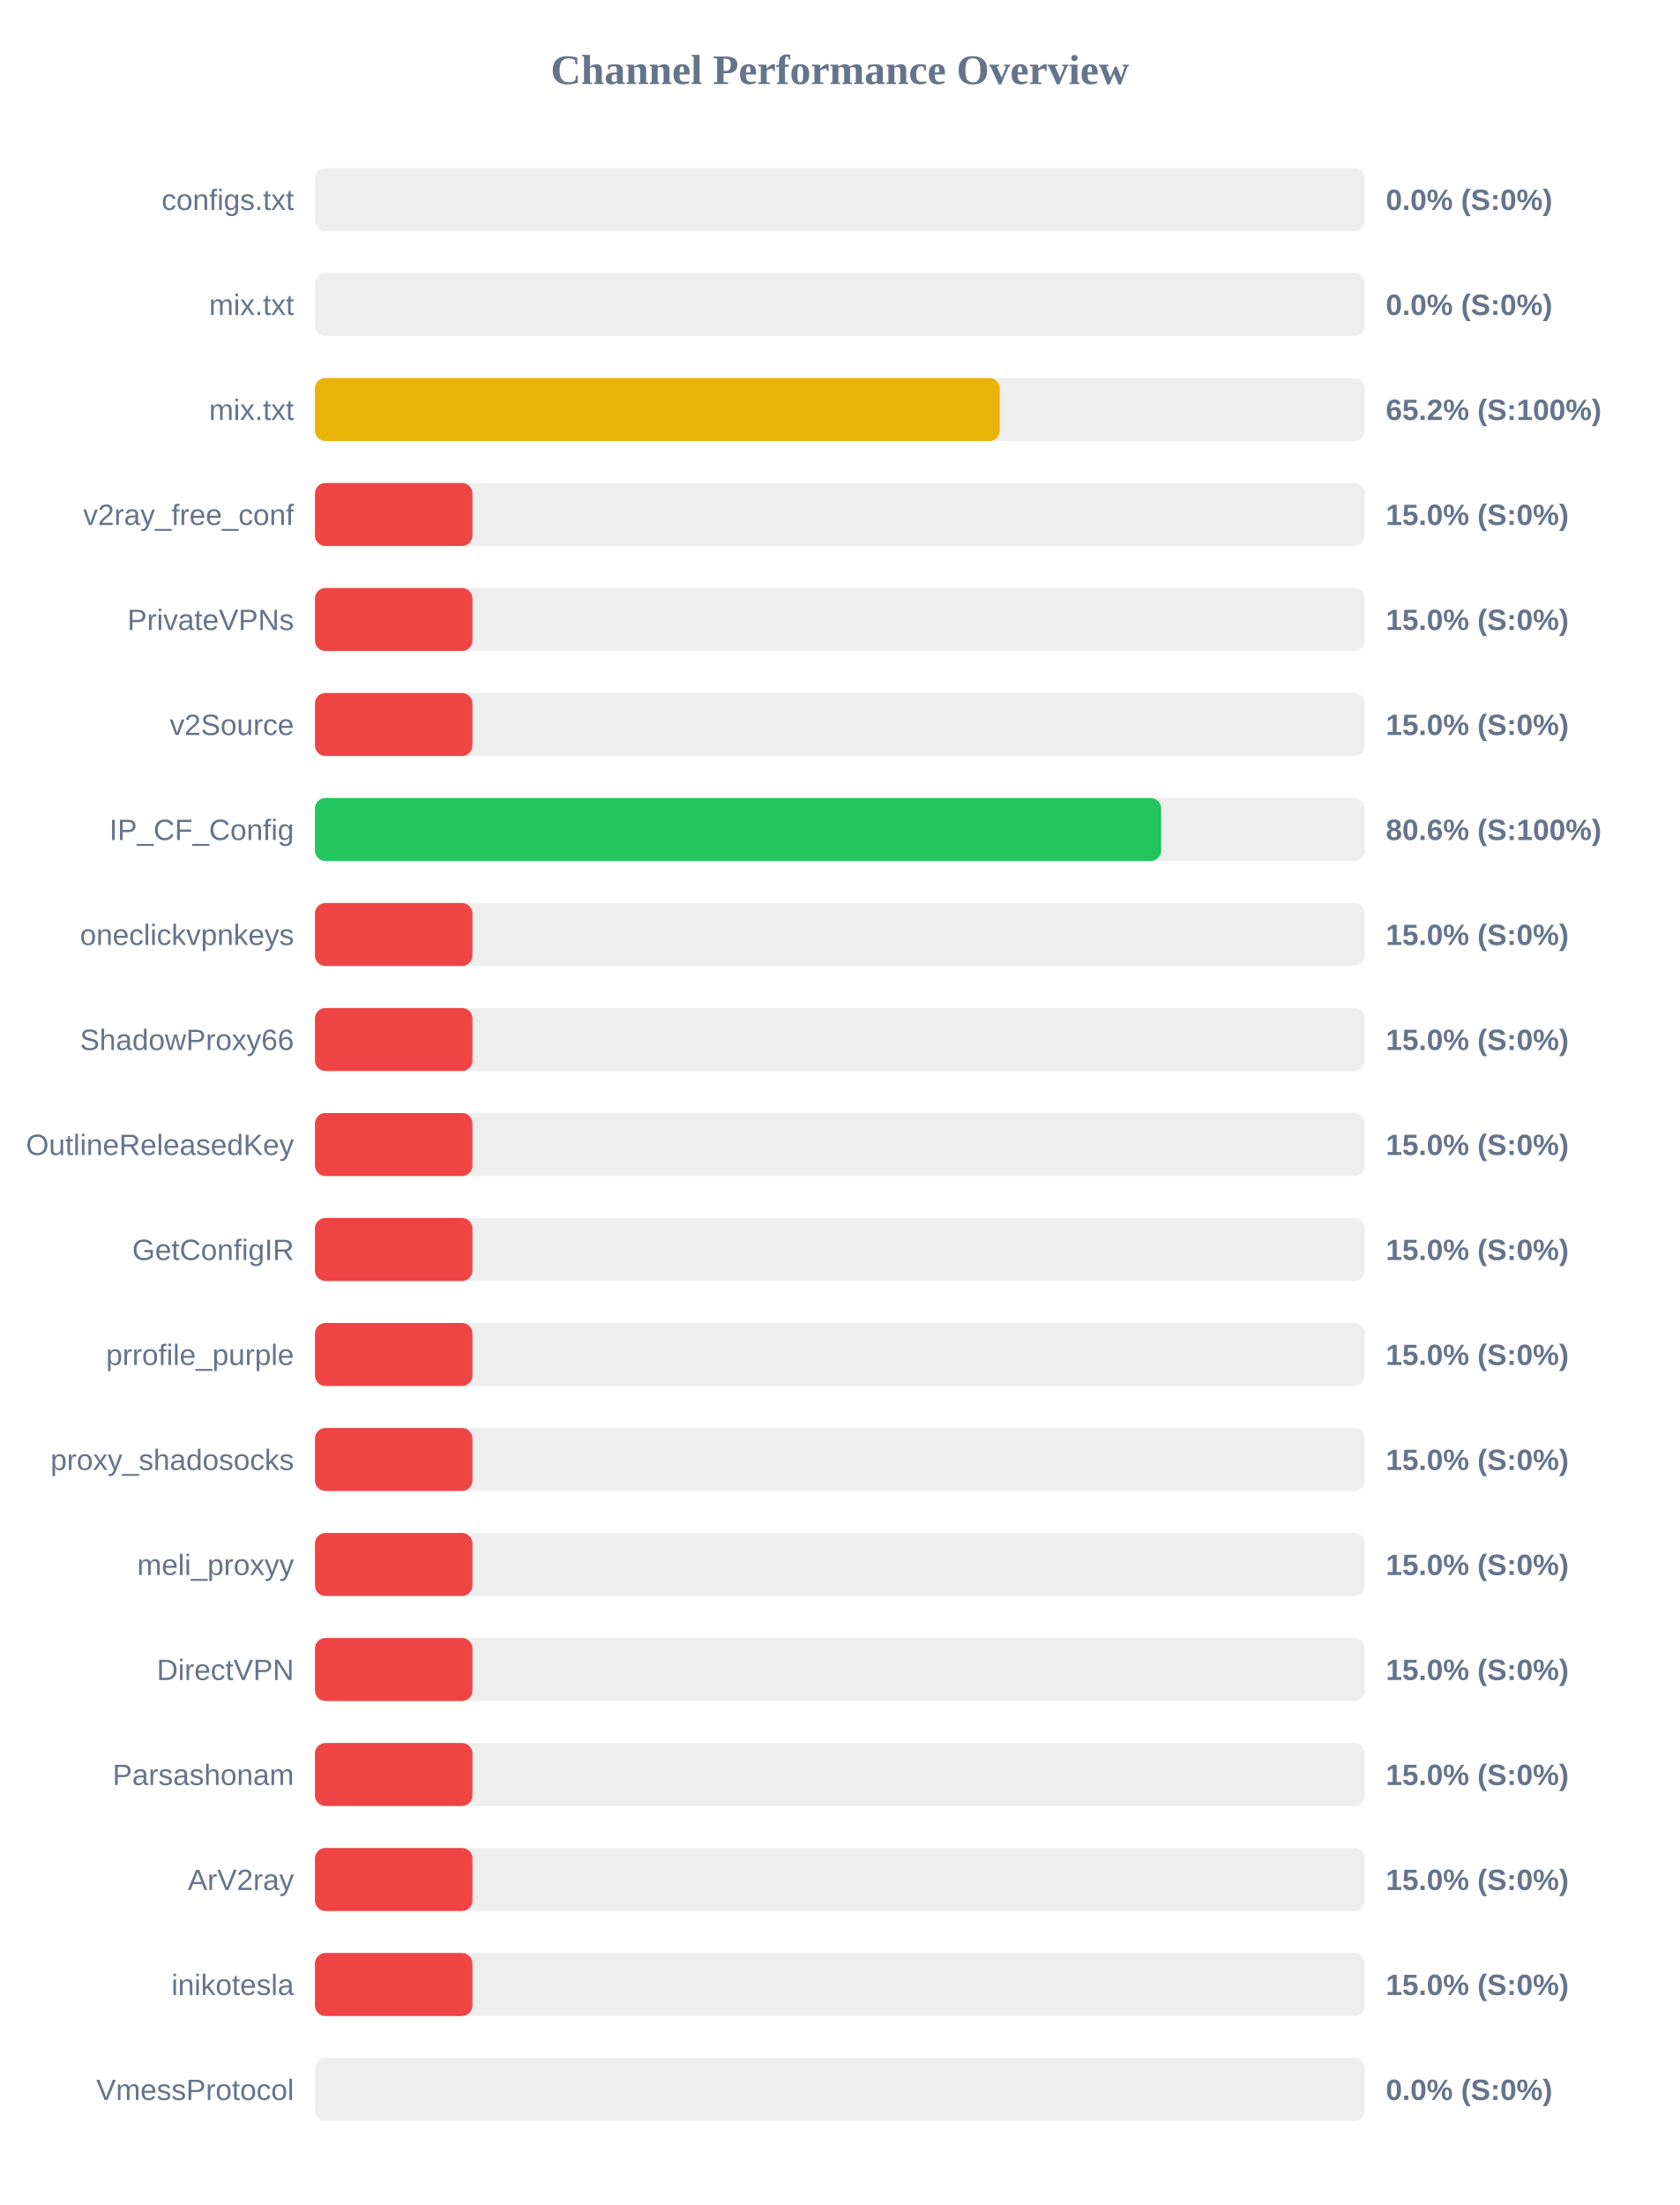
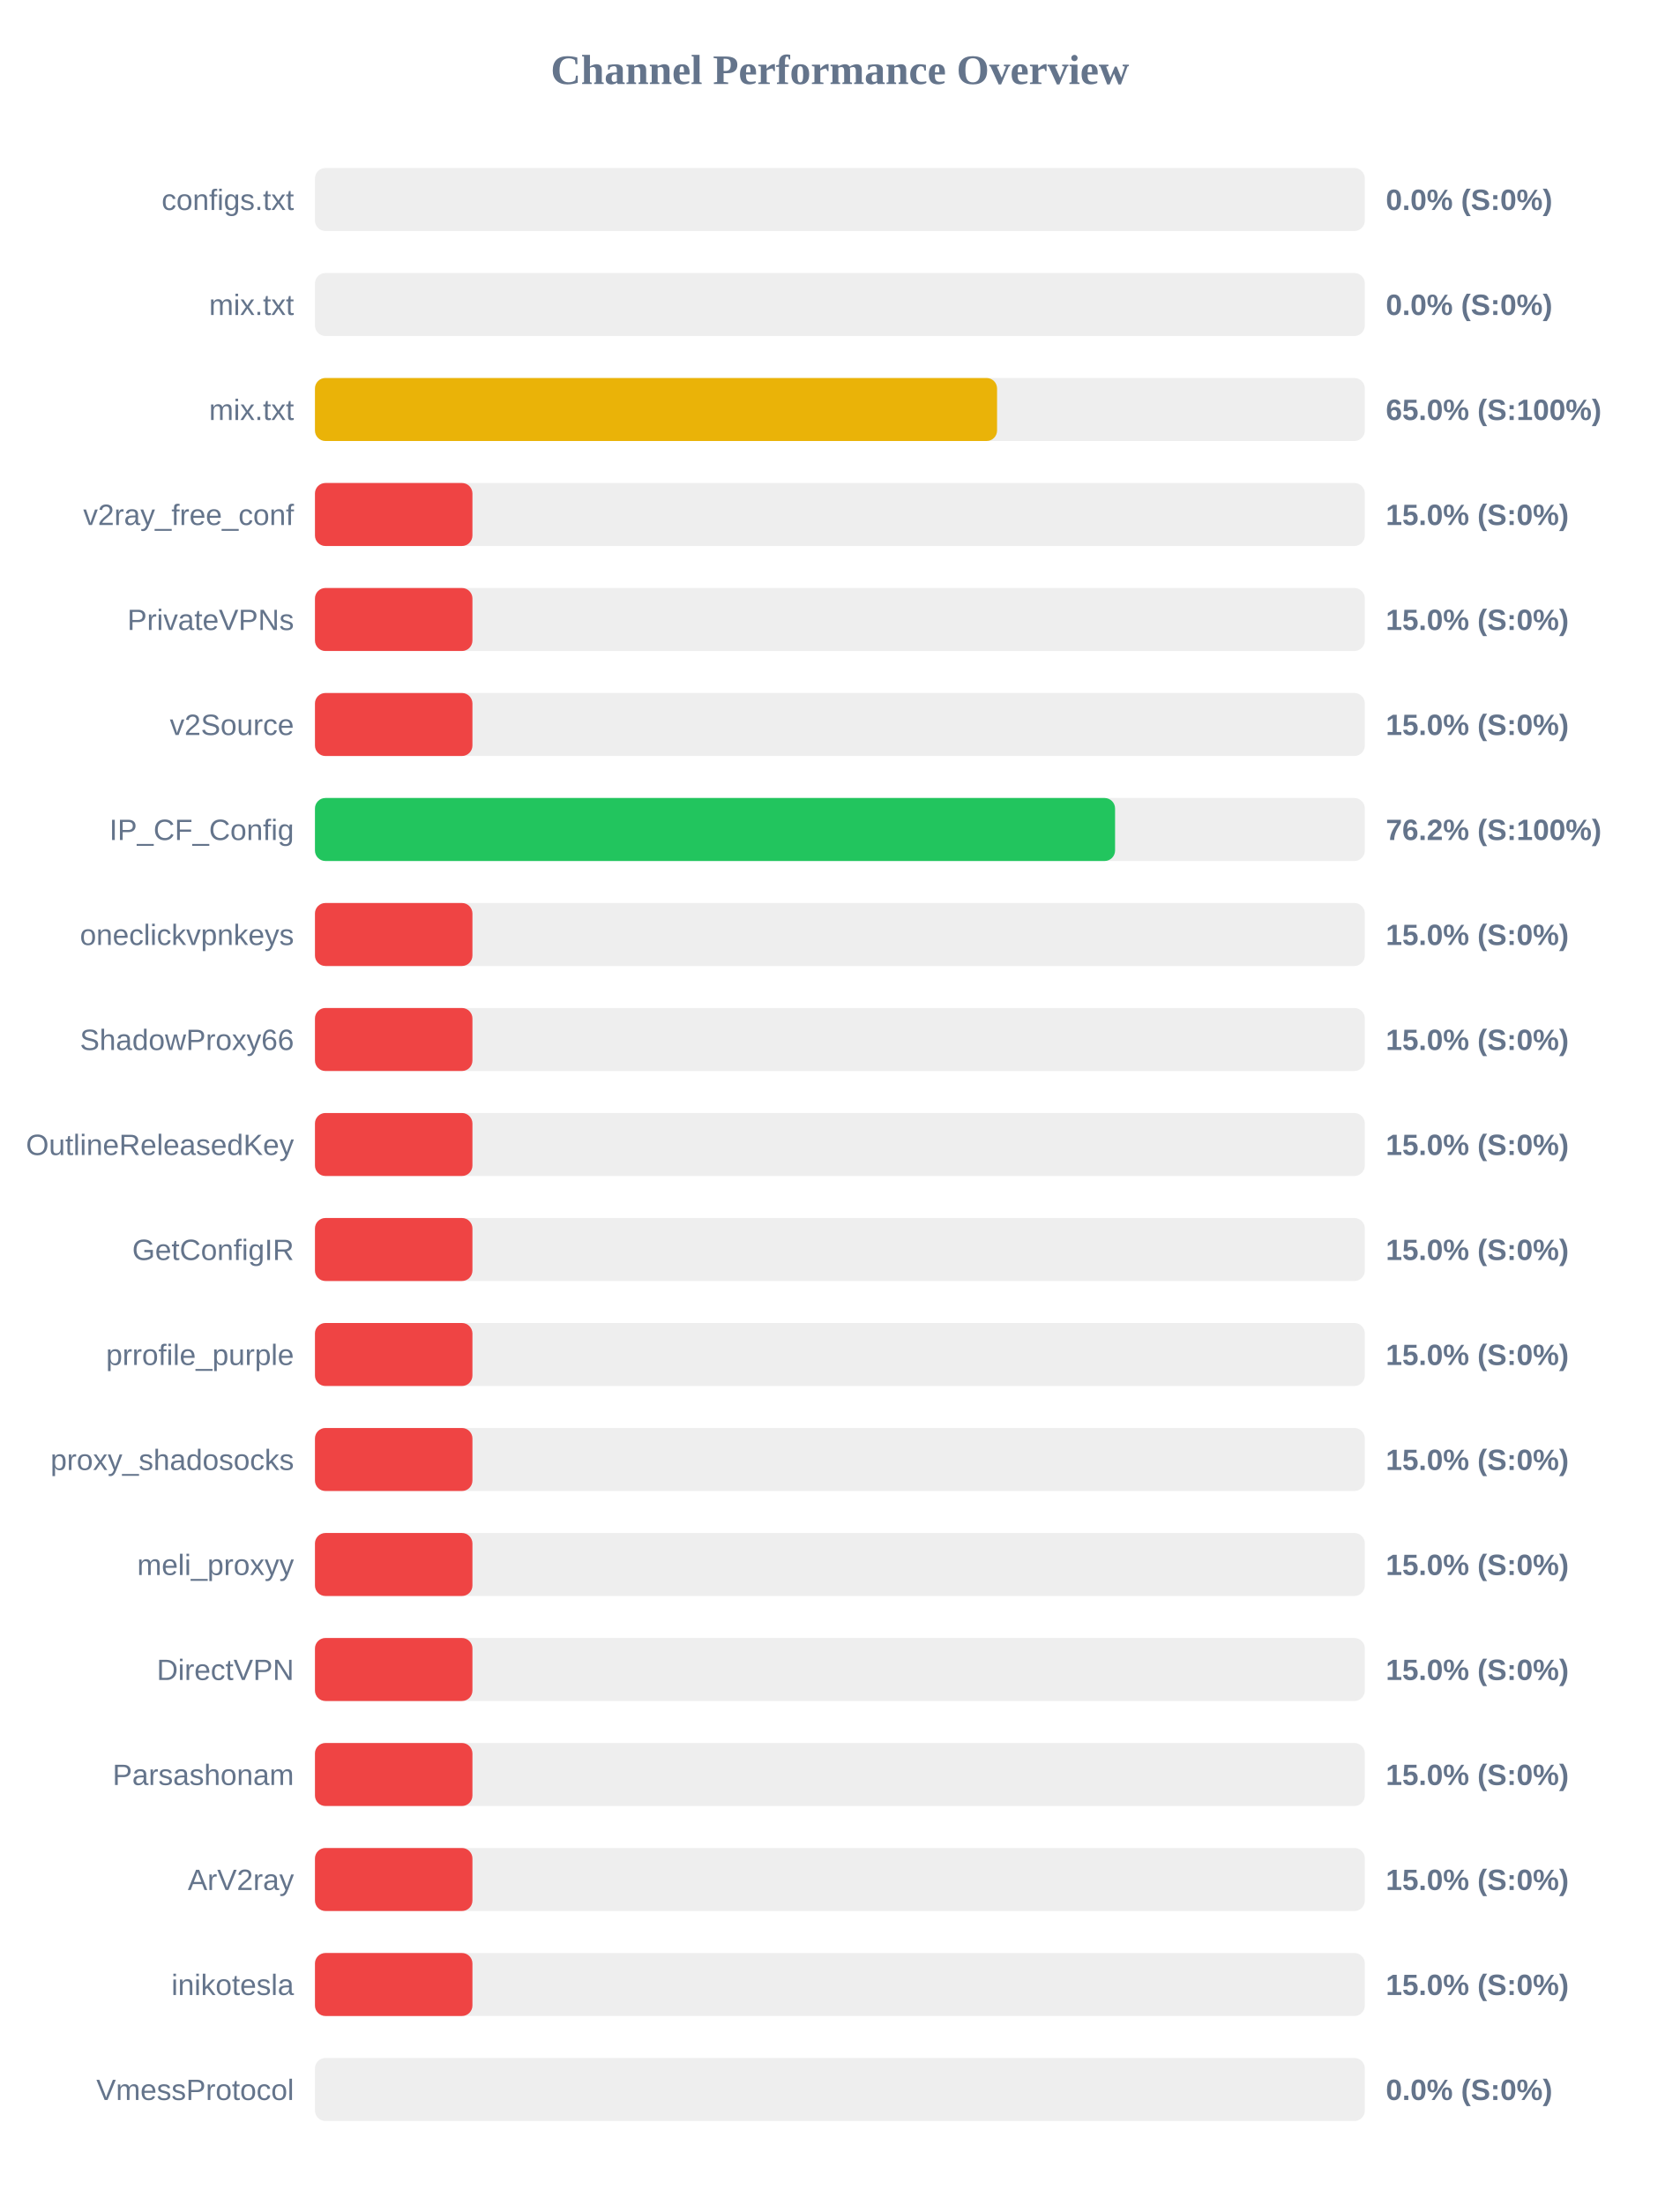
<svg xmlns="http://www.w3.org/2000/svg" width="800" height="1050" version="1.1">
  <style>
        .row { font: 14px Arial; fill: #64748b; }
        .score { font: bold 14px Arial; fill: #64748b; }
    </style>
  <text x="400" y="40" text-anchor="middle" font-size="20px" font-weight="bold" fill="#64748b">Channel Performance Overview</text>
  <rect x="150" y="80" width="500" height="30" fill="#eee" rx="5" />
  <rect x="150" y="80" width="0.0" height="30" fill="#ef4444" rx="5" />
  <text x="140" y="100" text-anchor="end" class="row">configs.txt</text>
  <text x="660" y="100" text-anchor="start" class="score">0.0% (S:0%)</text>
  <rect x="150" y="130" width="500" height="30" fill="#eee" rx="5" />
  <rect x="150" y="130" width="0.0" height="30" fill="#ef4444" rx="5" />
  <text x="140" y="150" text-anchor="end" class="row">mix.txt</text>
  <text x="660" y="150" text-anchor="start" class="score">0.0% (S:0%)</text>
  <rect x="150" y="180" width="500" height="30" fill="#eee" rx="5" />
-   <rect x="150" y="180" width="326.15" height="30" fill="#eab308" rx="5" />
+   <rect x="150" y="180" width="324.85" height="30" fill="#eab308" rx="5" />
  <text x="140" y="200" text-anchor="end" class="row">mix.txt</text>
-   <text x="660" y="200" text-anchor="start" class="score">65.2% (S:100%)</text>
+   <text x="660" y="200" text-anchor="start" class="score">65.0% (S:100%)</text>
  <rect x="150" y="230" width="500" height="30" fill="#eee" rx="5" />
  <rect x="150" y="230" width="75.0" height="30" fill="#ef4444" rx="5" />
  <text x="140" y="250" text-anchor="end" class="row">v2ray_free_conf</text>
  <text x="660" y="250" text-anchor="start" class="score">15.0% (S:0%)</text>
  <rect x="150" y="280" width="500" height="30" fill="#eee" rx="5" />
  <rect x="150" y="280" width="75.0" height="30" fill="#ef4444" rx="5" />
  <text x="140" y="300" text-anchor="end" class="row">PrivateVPNs</text>
  <text x="660" y="300" text-anchor="start" class="score">15.0% (S:0%)</text>
  <rect x="150" y="330" width="500" height="30" fill="#eee" rx="5" />
  <rect x="150" y="330" width="75.0" height="30" fill="#ef4444" rx="5" />
  <text x="140" y="350" text-anchor="end" class="row">v2Source</text>
  <text x="660" y="350" text-anchor="start" class="score">15.0% (S:0%)</text>
  <rect x="150" y="380" width="500" height="30" fill="#eee" rx="5" />
-   <rect x="150" y="380" width="403.0" height="30" fill="#22c55e" rx="5" />
+   <rect x="150" y="380" width="381.05" height="30" fill="#22c55e" rx="5" />
  <text x="140" y="400" text-anchor="end" class="row">IP_CF_Config</text>
-   <text x="660" y="400" text-anchor="start" class="score">80.6% (S:100%)</text>
+   <text x="660" y="400" text-anchor="start" class="score">76.2% (S:100%)</text>
  <rect x="150" y="430" width="500" height="30" fill="#eee" rx="5" />
  <rect x="150" y="430" width="75.0" height="30" fill="#ef4444" rx="5" />
  <text x="140" y="450" text-anchor="end" class="row">oneclickvpnkeys</text>
  <text x="660" y="450" text-anchor="start" class="score">15.0% (S:0%)</text>
  <rect x="150" y="480" width="500" height="30" fill="#eee" rx="5" />
  <rect x="150" y="480" width="75.0" height="30" fill="#ef4444" rx="5" />
  <text x="140" y="500" text-anchor="end" class="row">ShadowProxy66</text>
  <text x="660" y="500" text-anchor="start" class="score">15.0% (S:0%)</text>
  <rect x="150" y="530" width="500" height="30" fill="#eee" rx="5" />
  <rect x="150" y="530" width="75.0" height="30" fill="#ef4444" rx="5" />
  <text x="140" y="550" text-anchor="end" class="row">OutlineReleasedKey</text>
  <text x="660" y="550" text-anchor="start" class="score">15.0% (S:0%)</text>
  <rect x="150" y="580" width="500" height="30" fill="#eee" rx="5" />
  <rect x="150" y="580" width="75.0" height="30" fill="#ef4444" rx="5" />
  <text x="140" y="600" text-anchor="end" class="row">GetConfigIR</text>
  <text x="660" y="600" text-anchor="start" class="score">15.0% (S:0%)</text>
  <rect x="150" y="630" width="500" height="30" fill="#eee" rx="5" />
  <rect x="150" y="630" width="75.0" height="30" fill="#ef4444" rx="5" />
  <text x="140" y="650" text-anchor="end" class="row">prrofile_purple</text>
  <text x="660" y="650" text-anchor="start" class="score">15.0% (S:0%)</text>
  <rect x="150" y="680" width="500" height="30" fill="#eee" rx="5" />
  <rect x="150" y="680" width="75.0" height="30" fill="#ef4444" rx="5" />
  <text x="140" y="700" text-anchor="end" class="row">proxy_shadosocks</text>
  <text x="660" y="700" text-anchor="start" class="score">15.0% (S:0%)</text>
  <rect x="150" y="730" width="500" height="30" fill="#eee" rx="5" />
  <rect x="150" y="730" width="75.0" height="30" fill="#ef4444" rx="5" />
  <text x="140" y="750" text-anchor="end" class="row">meli_proxyy</text>
  <text x="660" y="750" text-anchor="start" class="score">15.0% (S:0%)</text>
  <rect x="150" y="780" width="500" height="30" fill="#eee" rx="5" />
  <rect x="150" y="780" width="75.0" height="30" fill="#ef4444" rx="5" />
  <text x="140" y="800" text-anchor="end" class="row">DirectVPN</text>
  <text x="660" y="800" text-anchor="start" class="score">15.0% (S:0%)</text>
  <rect x="150" y="830" width="500" height="30" fill="#eee" rx="5" />
  <rect x="150" y="830" width="75.0" height="30" fill="#ef4444" rx="5" />
  <text x="140" y="850" text-anchor="end" class="row">Parsashonam</text>
  <text x="660" y="850" text-anchor="start" class="score">15.0% (S:0%)</text>
  <rect x="150" y="880" width="500" height="30" fill="#eee" rx="5" />
  <rect x="150" y="880" width="75.0" height="30" fill="#ef4444" rx="5" />
  <text x="140" y="900" text-anchor="end" class="row">ArV2ray</text>
  <text x="660" y="900" text-anchor="start" class="score">15.0% (S:0%)</text>
  <rect x="150" y="930" width="500" height="30" fill="#eee" rx="5" />
  <rect x="150" y="930" width="75.0" height="30" fill="#ef4444" rx="5" />
  <text x="140" y="950" text-anchor="end" class="row">inikotesla</text>
  <text x="660" y="950" text-anchor="start" class="score">15.0% (S:0%)</text>
  <rect x="150" y="980" width="500" height="30" fill="#eee" rx="5" />
  <rect x="150" y="980" width="0.0" height="30" fill="#ef4444" rx="5" />
  <text x="140" y="1000" text-anchor="end" class="row">VmessProtocol</text>
  <text x="660" y="1000" text-anchor="start" class="score">0.0% (S:0%)</text>
</svg>
